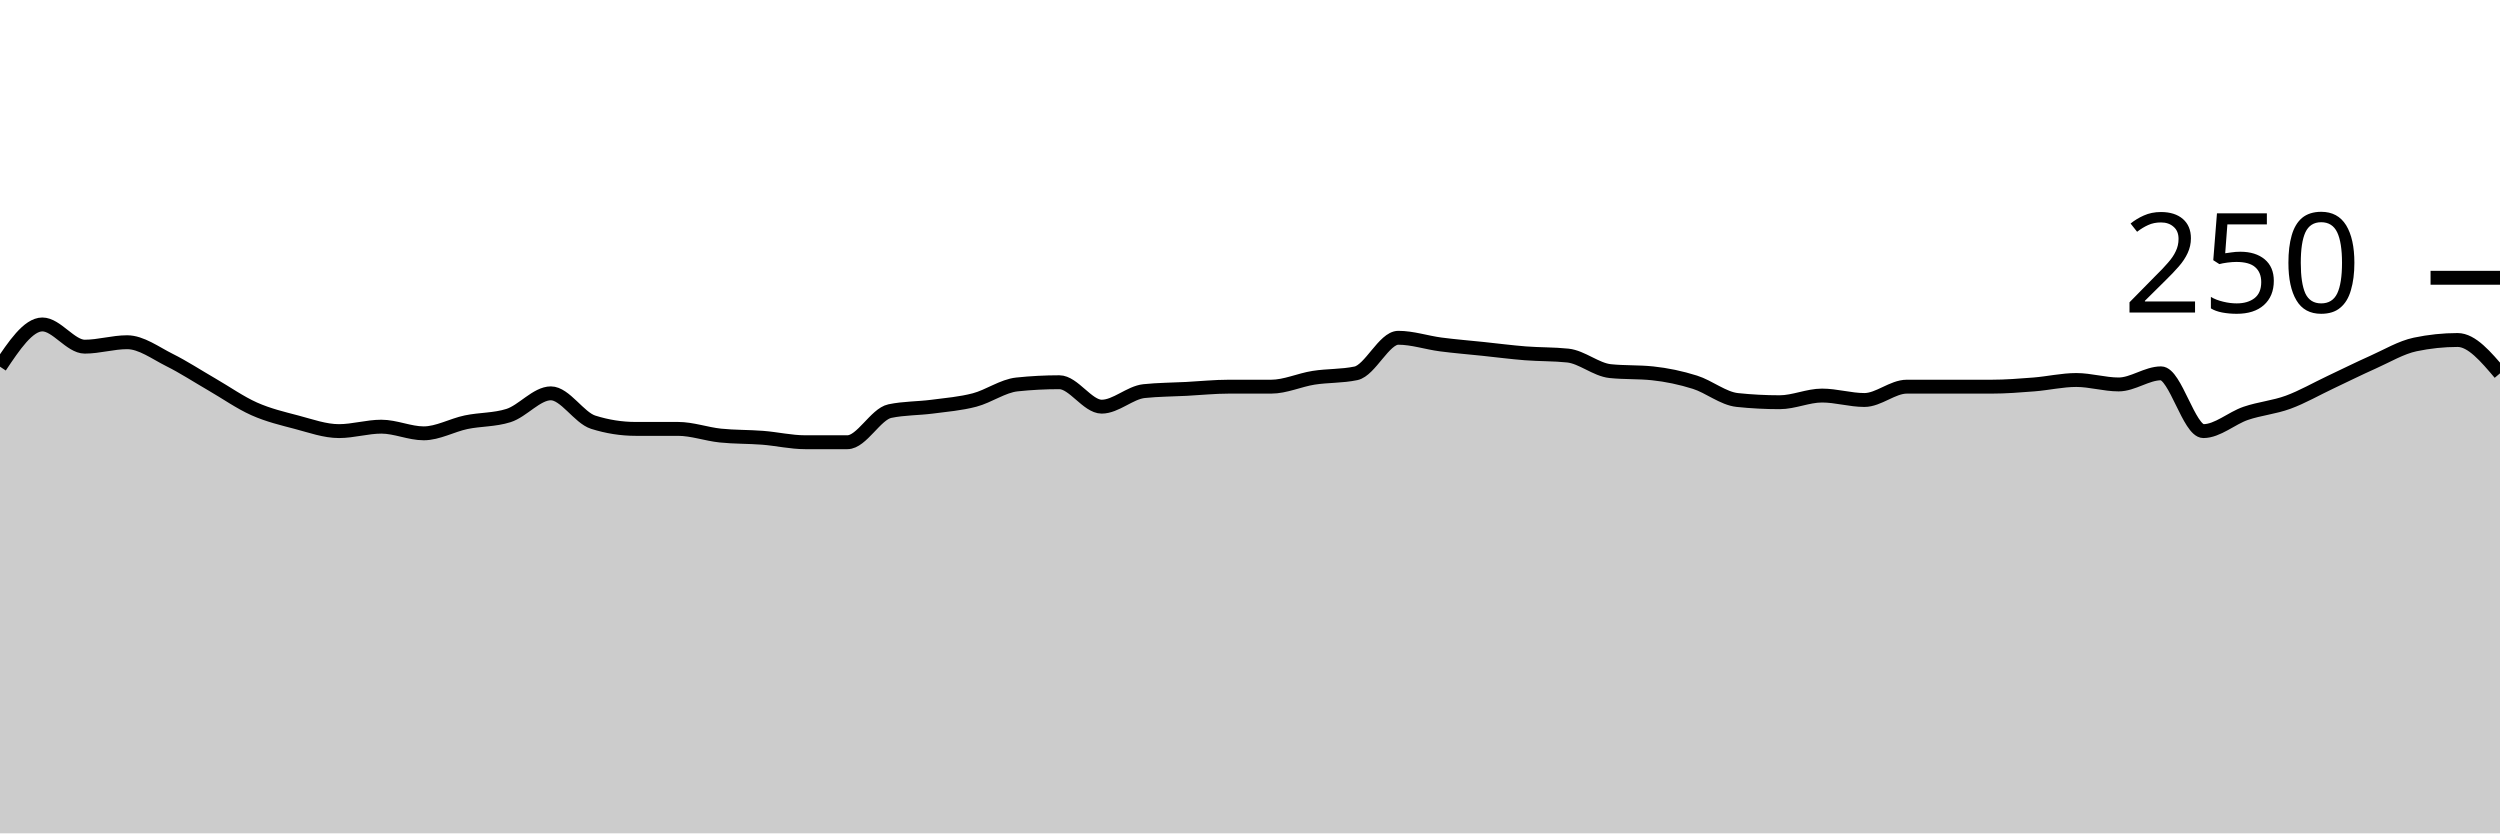
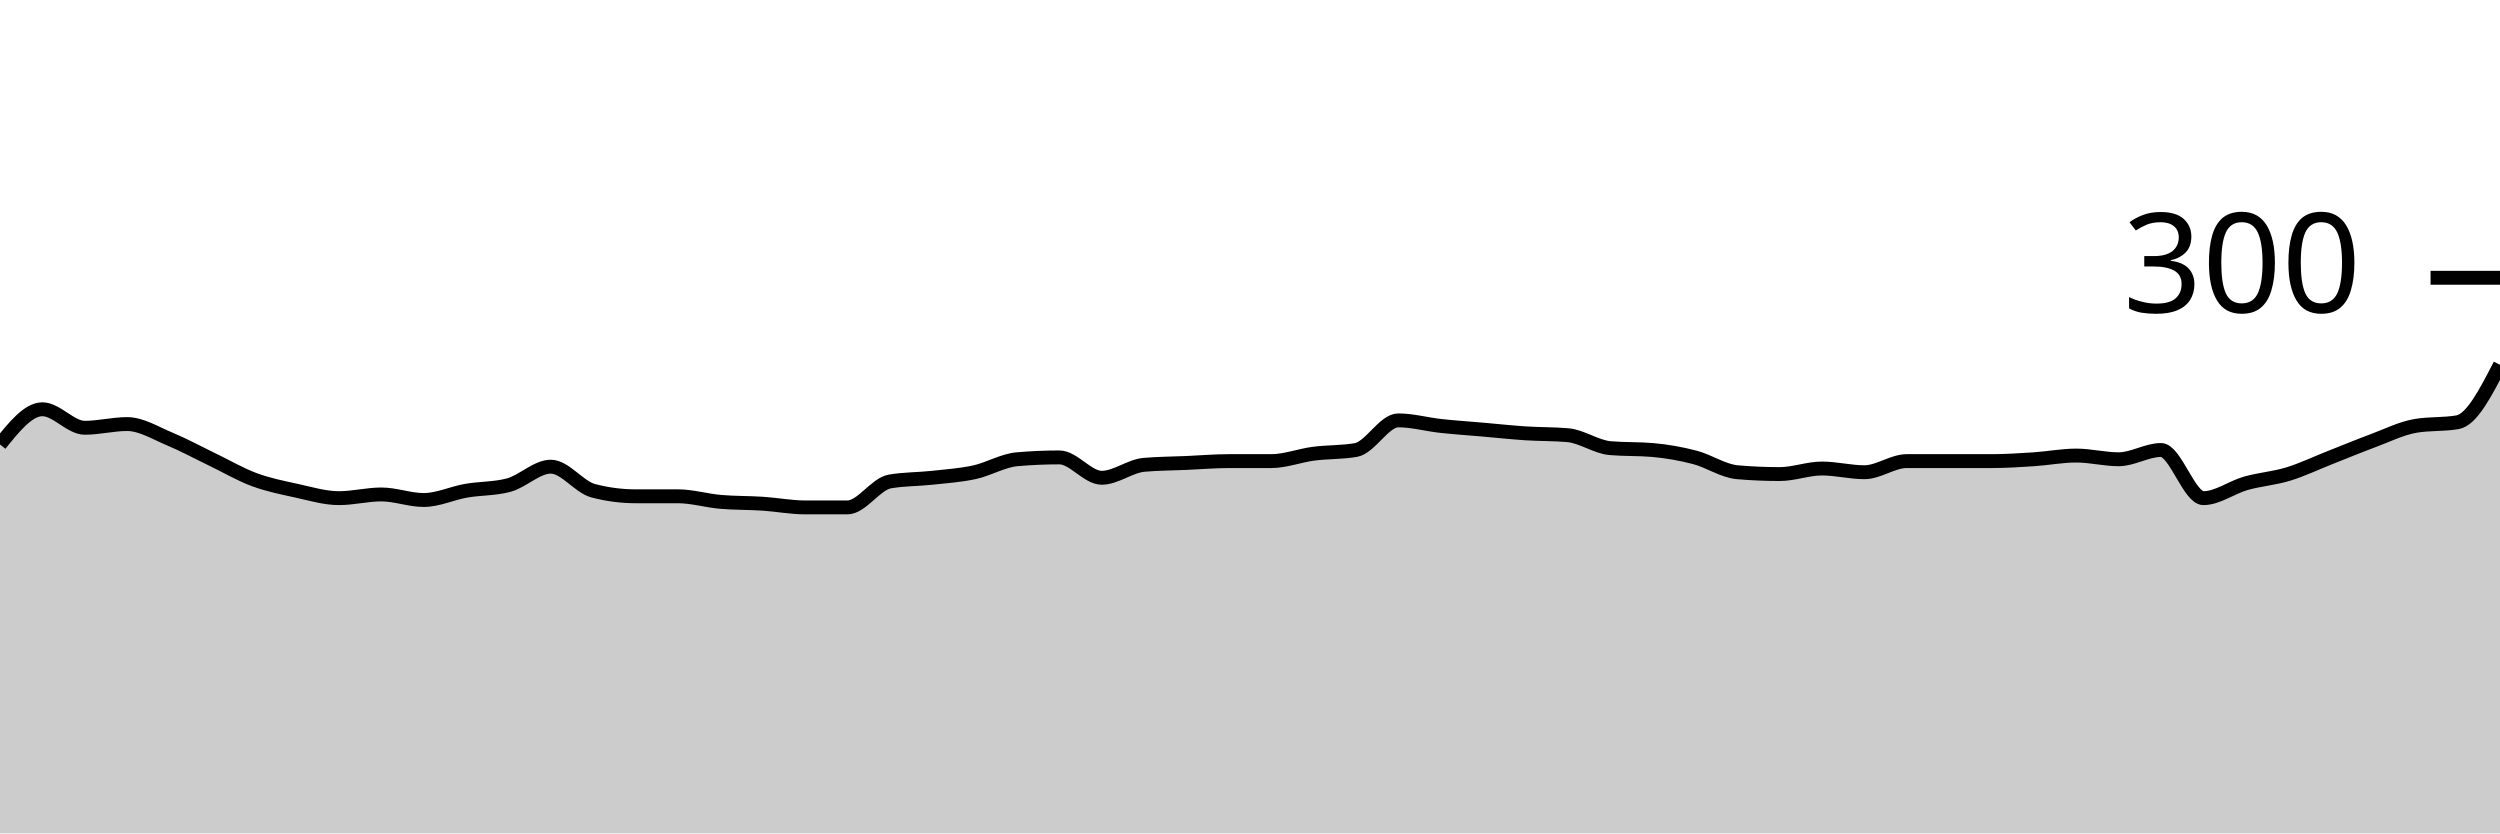
<svg xmlns="http://www.w3.org/2000/svg" viewBox="0 0 180 60">
  <g transform="translate(0,20)">
-     <path class="area" fill="rgba(0, 0, 0, 0.2)" d="M0,6.4C1.017,4.88,2.034,3.36,3.051,3.36C4.068,3.36,5.085,4.96,6.102,4.96C7.119,4.96,8.136,4.64,9.153,4.64C10.169,4.64,11.186,5.413,12.203,5.92C13.22,6.427,14.237,7.093,15.254,7.68C16.271,8.267,17.288,8.987,18.305,9.44C19.322,9.893,20.339,10.133,21.356,10.4C22.373,10.667,23.39,11.04,24.407,11.04C25.424,11.04,26.441,10.72,27.458,10.72C28.475,10.72,29.492,11.2,30.508,11.2C31.525,11.2,32.542,10.613,33.559,10.4C34.576,10.187,35.593,10.24,36.61,9.92C37.627,9.6,38.644,8.32,39.661,8.32C40.678,8.32,41.695,10.08,42.712,10.4C43.729,10.72,44.746,10.88,45.763,10.88C46.78,10.88,47.797,10.88,48.814,10.88C49.831,10.88,50.847,11.253,51.864,11.36C52.881,11.467,53.898,11.44,54.915,11.52C55.932,11.6,56.949,11.84,57.966,11.84C58.983,11.84,60,11.84,61.017,11.84C62.034,11.84,63.051,9.813,64.068,9.6C65.085,9.387,66.102,9.413,67.119,9.28C68.136,9.147,69.153,9.067,70.169,8.8C71.186,8.533,72.203,7.787,73.22,7.68C74.237,7.573,75.254,7.52,76.271,7.52C77.288,7.52,78.305,9.28,79.322,9.28C80.339,9.28,81.356,8.267,82.373,8.16C83.39,8.053,84.407,8.053,85.424,8C86.441,7.947,87.458,7.84,88.475,7.84C89.492,7.84,90.508,7.84,91.525,7.84C92.542,7.84,93.559,7.36,94.576,7.2C95.593,7.04,96.61,7.093,97.627,6.88C98.644,6.667,99.661,4.32,100.678,4.32C101.695,4.32,102.712,4.667,103.729,4.8C104.746,4.933,105.763,5.013,106.78,5.12C107.797,5.227,108.814,5.36,109.831,5.44C110.847,5.52,111.864,5.493,112.881,5.6C113.898,5.707,114.915,6.613,115.932,6.72C116.949,6.827,117.966,6.773,118.983,6.88C120,6.987,121.017,7.2,122.034,7.52C123.051,7.84,124.068,8.693,125.085,8.8C126.102,8.907,127.119,8.96,128.136,8.96C129.153,8.96,130.169,8.48,131.186,8.48C132.203,8.48,133.22,8.8,134.237,8.8C135.254,8.8,136.271,7.84,137.288,7.84C138.305,7.84,139.322,7.84,140.339,7.84C141.356,7.84,142.373,7.84,143.39,7.84C144.407,7.84,145.424,7.76,146.441,7.68C147.458,7.6,148.475,7.36,149.492,7.36C150.508,7.36,151.525,7.68,152.542,7.68C153.559,7.68,154.576,6.88,155.593,6.88C156.61,6.88,157.627,11.04,158.644,11.04C159.661,11.04,160.678,10.107,161.695,9.76C162.712,9.413,163.729,9.333,164.746,8.96C165.763,8.587,166.78,8,167.797,7.52C168.814,7.04,169.831,6.533,170.847,6.08C171.864,5.627,172.881,5.013,173.898,4.8C174.915,4.587,175.932,4.48,176.949,4.48C177.966,4.48,178.983,5.68,180,6.88L180,40C178.983,40,177.966,40,176.949,40C175.932,40,174.915,40,173.898,40C172.881,40,171.864,40,170.847,40C169.831,40,168.814,40,167.797,40C166.78,40,165.763,40,164.746,40C163.729,40,162.712,40,161.695,40C160.678,40,159.661,40,158.644,40C157.627,40,156.61,40,155.593,40C154.576,40,153.559,40,152.542,40C151.525,40,150.508,40,149.492,40C148.475,40,147.458,40,146.441,40C145.424,40,144.407,40,143.39,40C142.373,40,141.356,40,140.339,40C139.322,40,138.305,40,137.288,40C136.271,40,135.254,40,134.237,40C133.22,40,132.203,40,131.186,40C130.169,40,129.153,40,128.136,40C127.119,40,126.102,40,125.085,40C124.068,40,123.051,40,122.034,40C121.017,40,120,40,118.983,40C117.966,40,116.949,40,115.932,40C114.915,40,113.898,40,112.881,40C111.864,40,110.847,40,109.831,40C108.814,40,107.797,40,106.78,40C105.763,40,104.746,40,103.729,40C102.712,40,101.695,40,100.678,40C99.661,40,98.644,40,97.627,40C96.61,40,95.593,40,94.576,40C93.559,40,92.542,40,91.525,40C90.508,40,89.492,40,88.475,40C87.458,40,86.441,40,85.424,40C84.407,40,83.39,40,82.373,40C81.356,40,80.339,40,79.322,40C78.305,40,77.288,40,76.271,40C75.254,40,74.237,40,73.22,40C72.203,40,71.186,40,70.169,40C69.153,40,68.136,40,67.119,40C66.102,40,65.085,40,64.068,40C63.051,40,62.034,40,61.017,40C60,40,58.983,40,57.966,40C56.949,40,55.932,40,54.915,40C53.898,40,52.881,40,51.864,40C50.847,40,49.831,40,48.814,40C47.797,40,46.78,40,45.763,40C44.746,40,43.729,40,42.712,40C41.695,40,40.678,40,39.661,40C38.644,40,37.627,40,36.61,40C35.593,40,34.576,40,33.559,40C32.542,40,31.525,40,30.508,40C29.492,40,28.475,40,27.458,40C26.441,40,25.424,40,24.407,40C23.39,40,22.373,40,21.356,40C20.339,40,19.322,40,18.305,40C17.288,40,16.271,40,15.254,40C14.237,40,13.22,40,12.203,40C11.186,40,10.169,40,9.153,40C8.136,40,7.119,40,6.102,40C5.085,40,4.068,40,3.051,40C2.034,40,1.017,40,0,40Z" />
-     <path class="line" stroke="black" fill="none" d="M0,6.4C1.017,4.88,2.034,3.36,3.051,3.36C4.068,3.36,5.085,4.96,6.102,4.96C7.119,4.96,8.136,4.64,9.153,4.64C10.169,4.64,11.186,5.413,12.203,5.92C13.22,6.427,14.237,7.093,15.254,7.68C16.271,8.267,17.288,8.987,18.305,9.44C19.322,9.893,20.339,10.133,21.356,10.4C22.373,10.667,23.39,11.04,24.407,11.04C25.424,11.04,26.441,10.72,27.458,10.72C28.475,10.72,29.492,11.2,30.508,11.2C31.525,11.2,32.542,10.613,33.559,10.4C34.576,10.187,35.593,10.24,36.61,9.92C37.627,9.6,38.644,8.32,39.661,8.32C40.678,8.32,41.695,10.08,42.712,10.4C43.729,10.72,44.746,10.88,45.763,10.88C46.78,10.88,47.797,10.88,48.814,10.88C49.831,10.88,50.847,11.253,51.864,11.36C52.881,11.467,53.898,11.44,54.915,11.52C55.932,11.6,56.949,11.84,57.966,11.84C58.983,11.84,60,11.84,61.017,11.84C62.034,11.84,63.051,9.813,64.068,9.6C65.085,9.387,66.102,9.413,67.119,9.28C68.136,9.147,69.153,9.067,70.169,8.8C71.186,8.533,72.203,7.787,73.22,7.68C74.237,7.573,75.254,7.52,76.271,7.52C77.288,7.52,78.305,9.28,79.322,9.28C80.339,9.28,81.356,8.267,82.373,8.16C83.39,8.053,84.407,8.053,85.424,8C86.441,7.947,87.458,7.84,88.475,7.84C89.492,7.84,90.508,7.84,91.525,7.84C92.542,7.84,93.559,7.36,94.576,7.2C95.593,7.04,96.61,7.093,97.627,6.88C98.644,6.667,99.661,4.32,100.678,4.32C101.695,4.32,102.712,4.667,103.729,4.8C104.746,4.933,105.763,5.013,106.78,5.12C107.797,5.227,108.814,5.36,109.831,5.44C110.847,5.52,111.864,5.493,112.881,5.6C113.898,5.707,114.915,6.613,115.932,6.72C116.949,6.827,117.966,6.773,118.983,6.88C120,6.987,121.017,7.2,122.034,7.52C123.051,7.84,124.068,8.693,125.085,8.8C126.102,8.907,127.119,8.96,128.136,8.96C129.153,8.96,130.169,8.48,131.186,8.48C132.203,8.48,133.22,8.8,134.237,8.8C135.254,8.8,136.271,7.84,137.288,7.84C138.305,7.84,139.322,7.84,140.339,7.84C141.356,7.84,142.373,7.84,143.39,7.84C144.407,7.84,145.424,7.76,146.441,7.68C147.458,7.6,148.475,7.36,149.492,7.36C150.508,7.36,151.525,7.68,152.542,7.68C153.559,7.68,154.576,6.88,155.593,6.88C156.61,6.88,157.627,11.04,158.644,11.04C159.661,11.04,160.678,10.107,161.695,9.76C162.712,9.413,163.729,9.333,164.746,8.96C165.763,8.587,166.78,8,167.797,7.52C168.814,7.04,169.831,6.533,170.847,6.08C171.864,5.627,172.881,5.013,173.898,4.8C174.915,4.587,175.932,4.48,176.949,4.48C177.966,4.48,178.983,5.68,180,6.88" />
+     <path class="area" fill="rgba(0, 0, 0, 0.2)" d="M0,12C1.017,10.733,2.034,9.467,3.051,9.467C4.068,9.467,5.085,10.8,6.102,10.8C7.119,10.8,8.136,10.533,9.153,10.533C10.169,10.533,11.186,11.178,12.203,11.6C13.22,12.022,14.237,12.578,15.254,13.067C16.271,13.556,17.288,14.156,18.305,14.533C19.322,14.911,20.339,15.111,21.356,15.333C22.373,15.556,23.39,15.867,24.407,15.867C25.424,15.867,26.441,15.6,27.458,15.6C28.475,15.6,29.492,16,30.508,16C31.525,16,32.542,15.511,33.559,15.333C34.576,15.156,35.593,15.2,36.61,14.933C37.627,14.667,38.644,13.6,39.661,13.6C40.678,13.6,41.695,15.067,42.712,15.333C43.729,15.6,44.746,15.733,45.763,15.733C46.78,15.733,47.797,15.733,48.814,15.733C49.831,15.733,50.847,16.044,51.864,16.133C52.881,16.222,53.898,16.2,54.915,16.267C55.932,16.333,56.949,16.533,57.966,16.533C58.983,16.533,60,16.533,61.017,16.533C62.034,16.533,63.051,14.844,64.068,14.667C65.085,14.489,66.102,14.511,67.119,14.4C68.136,14.289,69.153,14.222,70.169,14C71.186,13.778,72.203,13.156,73.22,13.067C74.237,12.978,75.254,12.933,76.271,12.933C77.288,12.933,78.305,14.4,79.322,14.4C80.339,14.4,81.356,13.556,82.373,13.467C83.39,13.378,84.407,13.378,85.424,13.333C86.441,13.289,87.458,13.2,88.475,13.2C89.492,13.2,90.508,13.2,91.525,13.2C92.542,13.2,93.559,12.8,94.576,12.667C95.593,12.533,96.61,12.578,97.627,12.4C98.644,12.222,99.661,10.267,100.678,10.267C101.695,10.267,102.712,10.556,103.729,10.667C104.746,10.778,105.763,10.844,106.78,10.933C107.797,11.022,108.814,11.133,109.831,11.2C110.847,11.267,111.864,11.244,112.881,11.333C113.898,11.422,114.915,12.178,115.932,12.267C116.949,12.356,117.966,12.311,118.983,12.4C120,12.489,121.017,12.667,122.034,12.933C123.051,13.2,124.068,13.911,125.085,14C126.102,14.089,127.119,14.133,128.136,14.133C129.153,14.133,130.169,13.733,131.186,13.733C132.203,13.733,133.22,14,134.237,14C135.254,14,136.271,13.2,137.288,13.2C138.305,13.2,139.322,13.2,140.339,13.2C141.356,13.2,142.373,13.2,143.39,13.2C144.407,13.2,145.424,13.133,146.441,13.067C147.458,13,148.475,12.8,149.492,12.8C150.508,12.8,151.525,13.067,152.542,13.067C153.559,13.067,154.576,12.4,155.593,12.4C156.61,12.4,157.627,15.867,158.644,15.867C159.661,15.867,160.678,15.089,161.695,14.8C162.712,14.511,163.729,14.444,164.746,14.133C165.763,13.822,166.78,13.333,167.797,12.933C168.814,12.533,169.831,12.111,170.847,11.733C171.864,11.356,172.881,10.844,173.898,10.667C174.915,10.489,175.932,10.578,176.949,10.4C177.966,10.222,178.983,8.244,180,6.267L180,40C178.983,40,177.966,40,176.949,40C175.932,40,174.915,40,173.898,40C172.881,40,171.864,40,170.847,40C169.831,40,168.814,40,167.797,40C166.78,40,165.763,40,164.746,40C163.729,40,162.712,40,161.695,40C160.678,40,159.661,40,158.644,40C157.627,40,156.61,40,155.593,40C154.576,40,153.559,40,152.542,40C151.525,40,150.508,40,149.492,40C148.475,40,147.458,40,146.441,40C145.424,40,144.407,40,143.39,40C142.373,40,141.356,40,140.339,40C139.322,40,138.305,40,137.288,40C136.271,40,135.254,40,134.237,40C133.22,40,132.203,40,131.186,40C130.169,40,129.153,40,128.136,40C127.119,40,126.102,40,125.085,40C124.068,40,123.051,40,122.034,40C121.017,40,120,40,118.983,40C117.966,40,116.949,40,115.932,40C114.915,40,113.898,40,112.881,40C111.864,40,110.847,40,109.831,40C108.814,40,107.797,40,106.78,40C105.763,40,104.746,40,103.729,40C102.712,40,101.695,40,100.678,40C99.661,40,98.644,40,97.627,40C96.61,40,95.593,40,94.576,40C93.559,40,92.542,40,91.525,40C90.508,40,89.492,40,88.475,40C87.458,40,86.441,40,85.424,40C84.407,40,83.39,40,82.373,40C81.356,40,80.339,40,79.322,40C78.305,40,77.288,40,76.271,40C75.254,40,74.237,40,73.22,40C72.203,40,71.186,40,70.169,40C69.153,40,68.136,40,67.119,40C66.102,40,65.085,40,64.068,40C63.051,40,62.034,40,61.017,40C60,40,58.983,40,57.966,40C56.949,40,55.932,40,54.915,40C53.898,40,52.881,40,51.864,40C50.847,40,49.831,40,48.814,40C47.797,40,46.78,40,45.763,40C44.746,40,43.729,40,42.712,40C41.695,40,40.678,40,39.661,40C38.644,40,37.627,40,36.61,40C35.593,40,34.576,40,33.559,40C32.542,40,31.525,40,30.508,40C29.492,40,28.475,40,27.458,40C26.441,40,25.424,40,24.407,40C23.39,40,22.373,40,21.356,40C20.339,40,19.322,40,18.305,40C17.288,40,16.271,40,15.254,40C14.237,40,13.22,40,12.203,40C11.186,40,10.169,40,9.153,40C8.136,40,7.119,40,6.102,40C5.085,40,4.068,40,3.051,40C2.034,40,1.017,40,0,40Z" />
+     <path class="line" stroke="black" fill="none" d="M0,12C1.017,10.733,2.034,9.467,3.051,9.467C4.068,9.467,5.085,10.8,6.102,10.8C7.119,10.8,8.136,10.533,9.153,10.533C10.169,10.533,11.186,11.178,12.203,11.6C13.22,12.022,14.237,12.578,15.254,13.067C16.271,13.556,17.288,14.156,18.305,14.533C19.322,14.911,20.339,15.111,21.356,15.333C22.373,15.556,23.39,15.867,24.407,15.867C25.424,15.867,26.441,15.6,27.458,15.6C28.475,15.6,29.492,16,30.508,16C31.525,16,32.542,15.511,33.559,15.333C34.576,15.156,35.593,15.2,36.61,14.933C37.627,14.667,38.644,13.6,39.661,13.6C40.678,13.6,41.695,15.067,42.712,15.333C43.729,15.6,44.746,15.733,45.763,15.733C46.78,15.733,47.797,15.733,48.814,15.733C49.831,15.733,50.847,16.044,51.864,16.133C52.881,16.222,53.898,16.2,54.915,16.267C55.932,16.333,56.949,16.533,57.966,16.533C58.983,16.533,60,16.533,61.017,16.533C62.034,16.533,63.051,14.844,64.068,14.667C65.085,14.489,66.102,14.511,67.119,14.4C68.136,14.289,69.153,14.222,70.169,14C71.186,13.778,72.203,13.156,73.22,13.067C74.237,12.978,75.254,12.933,76.271,12.933C77.288,12.933,78.305,14.4,79.322,14.4C80.339,14.4,81.356,13.556,82.373,13.467C83.39,13.378,84.407,13.378,85.424,13.333C86.441,13.289,87.458,13.2,88.475,13.2C89.492,13.2,90.508,13.2,91.525,13.2C92.542,13.2,93.559,12.8,94.576,12.667C95.593,12.533,96.61,12.578,97.627,12.4C98.644,12.222,99.661,10.267,100.678,10.267C101.695,10.267,102.712,10.556,103.729,10.667C104.746,10.778,105.763,10.844,106.78,10.933C107.797,11.022,108.814,11.133,109.831,11.2C110.847,11.267,111.864,11.244,112.881,11.333C113.898,11.422,114.915,12.178,115.932,12.267C116.949,12.356,117.966,12.311,118.983,12.4C120,12.489,121.017,12.667,122.034,12.933C123.051,13.2,124.068,13.911,125.085,14C126.102,14.089,127.119,14.133,128.136,14.133C129.153,14.133,130.169,13.733,131.186,13.733C132.203,13.733,133.22,14,134.237,14C135.254,14,136.271,13.2,137.288,13.2C138.305,13.2,139.322,13.2,140.339,13.2C141.356,13.2,142.373,13.2,143.39,13.2C144.407,13.2,145.424,13.133,146.441,13.067C147.458,13,148.475,12.8,149.492,12.8C150.508,12.8,151.525,13.067,152.542,13.067C153.559,13.067,154.576,12.4,155.593,12.4C156.61,12.4,157.627,15.867,158.644,15.867C159.661,15.867,160.678,15.089,161.695,14.8C162.712,14.511,163.729,14.444,164.746,14.133C165.763,13.822,166.78,13.333,167.797,12.933C168.814,12.533,169.831,12.111,170.847,11.733C171.864,11.356,172.881,10.844,173.898,10.667C174.915,10.489,175.932,10.578,176.949,10.4C177.966,10.222,178.983,8.244,180,6.267" />
    <path class="axis-ceiling" stroke-width="1" stroke="black" fill="none" d="M175,0L180,0" />
-     <text class="axis-ceiling-label" font-family="sans-serif" text-anchor="end" font-size="10px" x="170" y="2.5">250</text>
+     <text class="axis-ceiling-label" font-family="sans-serif" text-anchor="end" font-size="10px" x="170" y="2.5">300</text>
  </g>
</svg>
